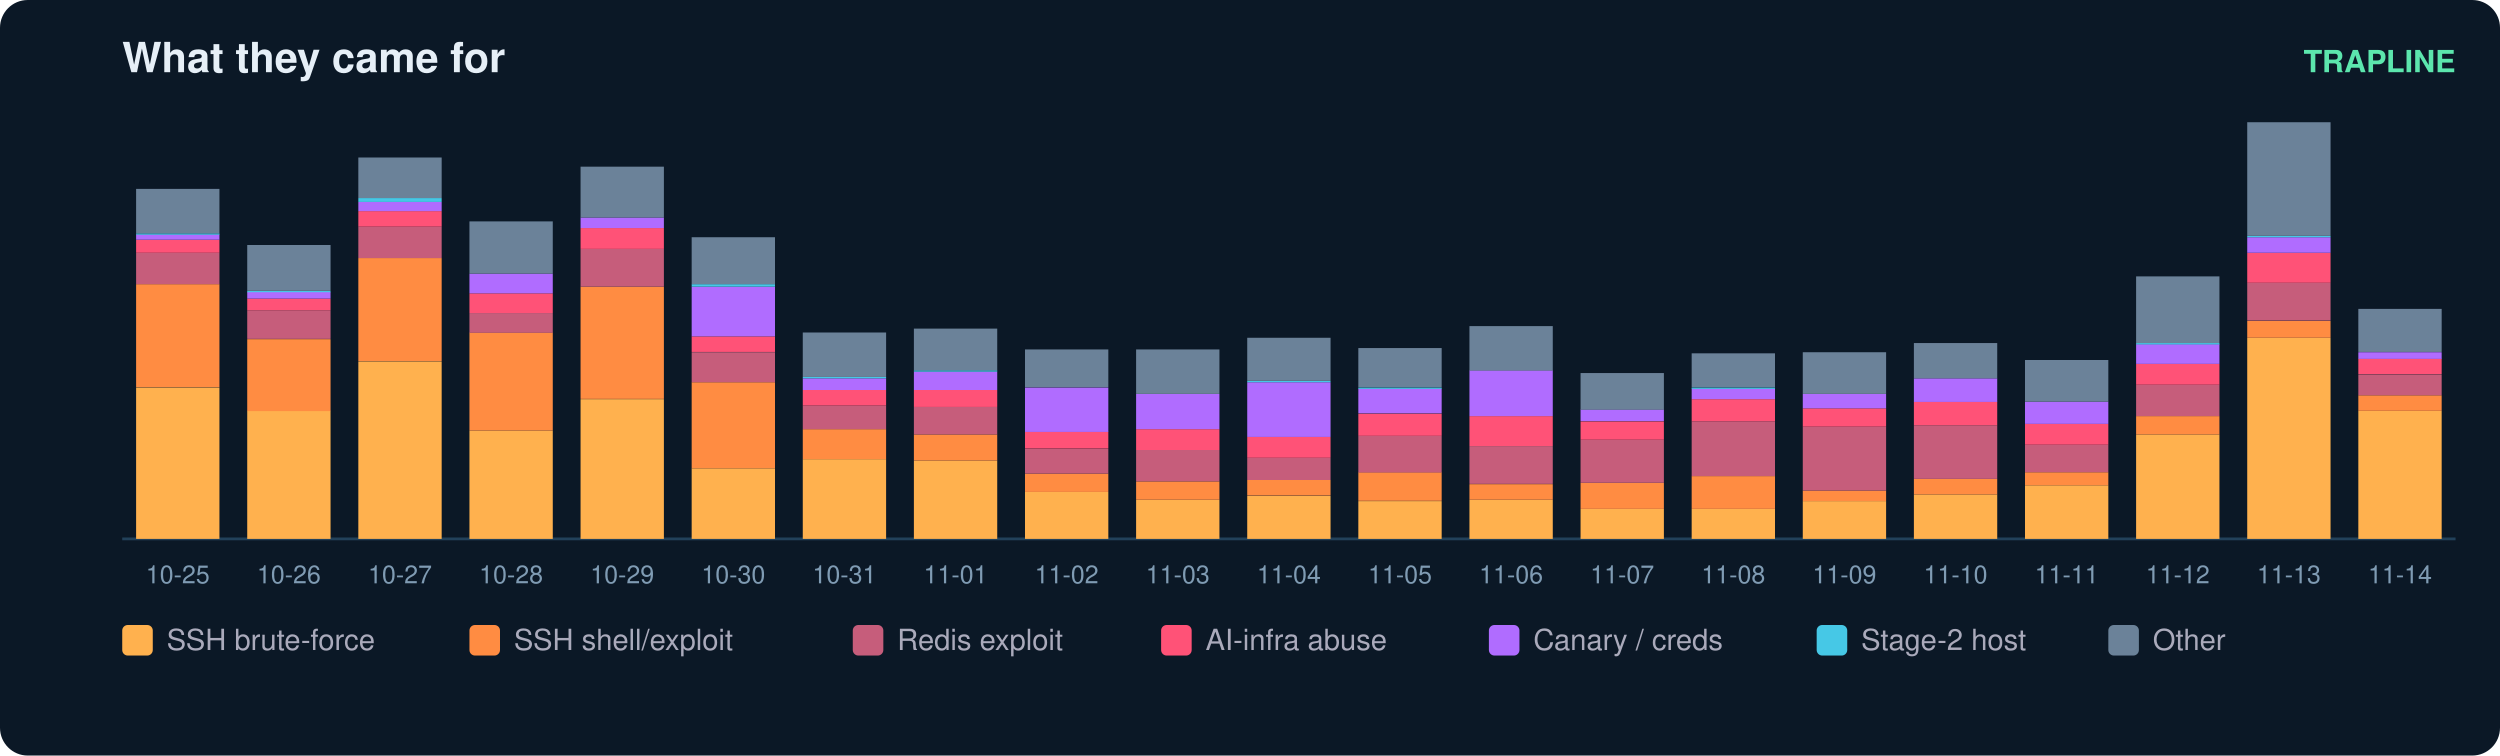
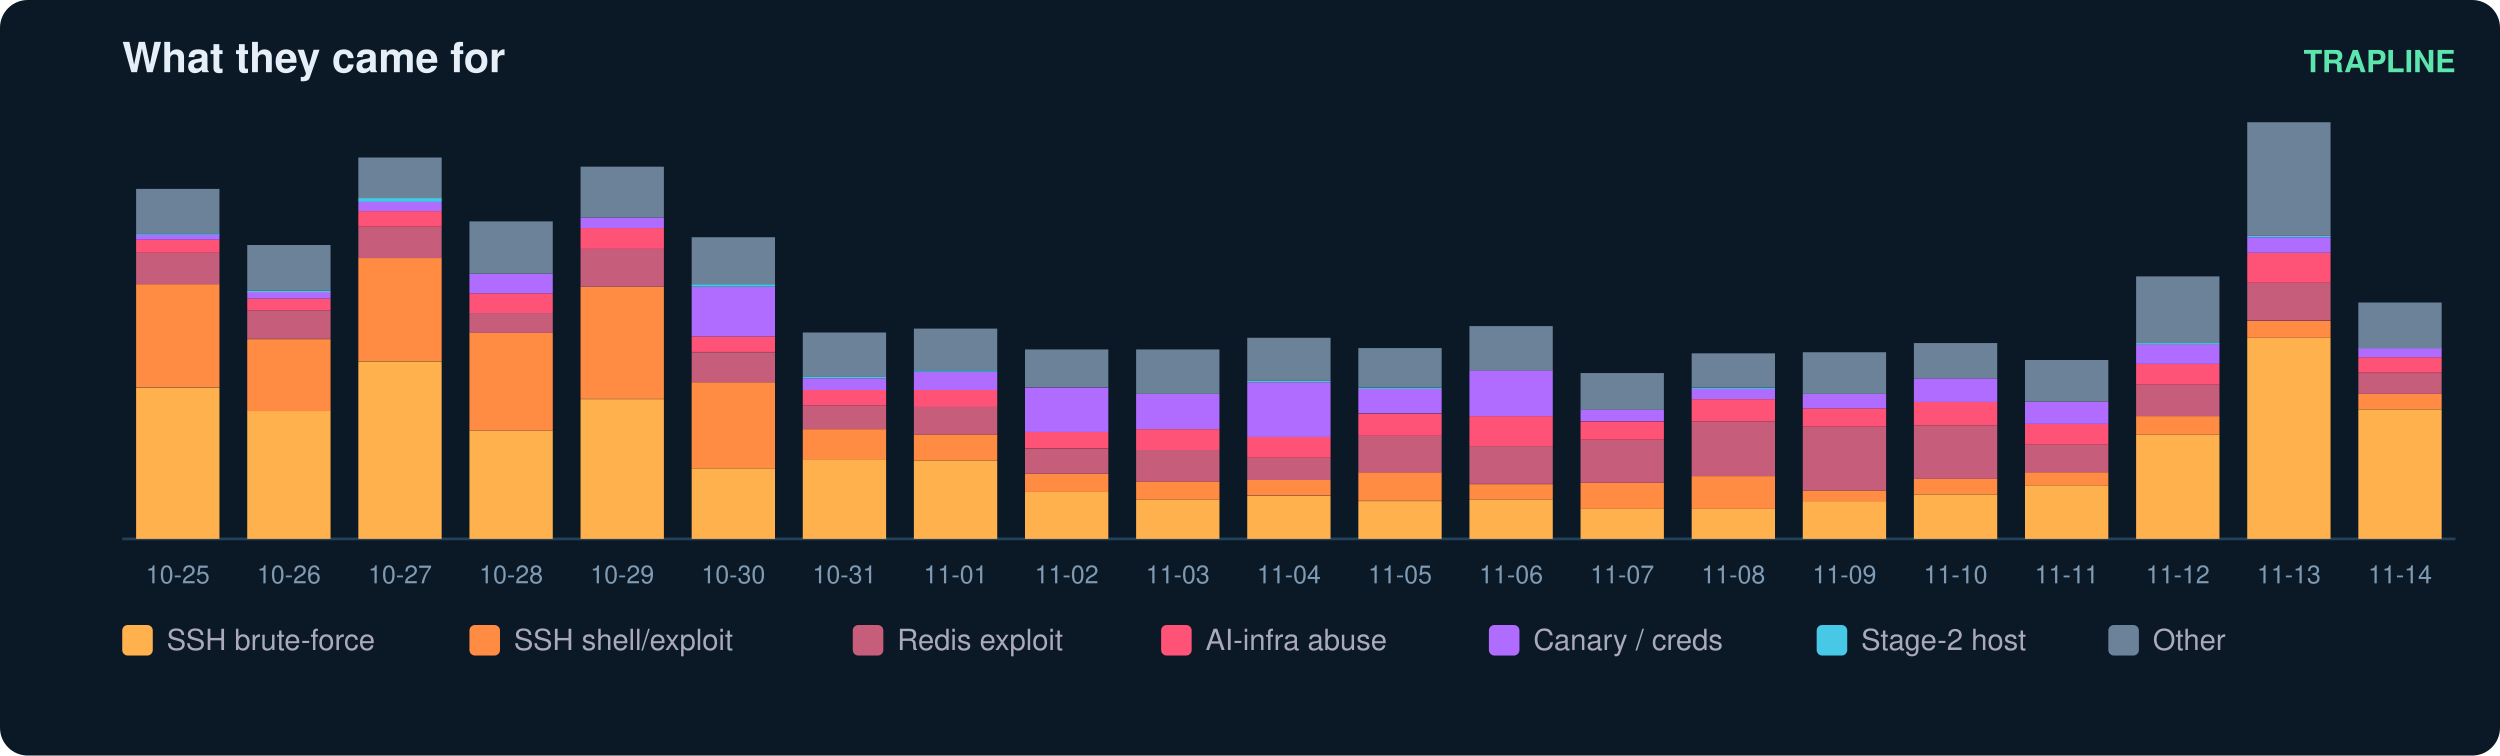
<svg xmlns="http://www.w3.org/2000/svg" width="900" height="272" viewBox="0 0 900 272" font-family="ui-sans-serif,Segoe UI,Helvetica,Arial">
  <rect width="900" height="272" rx="10" fill="#0b1826" />
  <text x="44" y="26" fill="#e6eff7" font-size="15" font-weight="700">What they came for</text>
  <text x="884" y="26" fill="#5ce6ad" font-size="11" text-anchor="end" font-weight="600">TRAPLINE</text>
  <line x1="44" y1="194" x2="884" y2="194" stroke="#22415a" />
  <rect x="49" y="139.5" width="30" height="54.5" fill="#ffb14e" />
  <rect x="49" y="102.3" width="30" height="37.1" fill="#ff8c42" />
  <rect x="49" y="91.0" width="30" height="11.3" fill="#c65d7b" />
  <rect x="49" y="86.3" width="30" height="4.7" fill="#ff5277" />
  <rect x="49" y="84.4" width="30" height="1.9" fill="#b06cff" />
  <rect x="49" y="84.0" width="30" height="0.5" fill="#46c8e6" />
  <rect x="49" y="68.0" width="30" height="16.0" fill="#6b8299" />
  <text x="64.0" y="210.0" fill="#7f9bb3" font-size="9" text-anchor="middle">10-25</text>
  <rect x="89" y="147.9" width="30" height="46.1" fill="#ffb14e" />
  <rect x="89" y="122.1" width="30" height="25.9" fill="#ff8c42" />
  <rect x="89" y="111.7" width="30" height="10.3" fill="#c65d7b" />
  <rect x="89" y="107.5" width="30" height="4.2" fill="#ff5277" />
  <rect x="89" y="105.1" width="30" height="2.4" fill="#b06cff" />
  <rect x="89" y="104.7" width="30" height="0.5" fill="#46c8e6" />
  <rect x="89" y="88.2" width="30" height="16.5" fill="#6b8299" />
  <text x="104.0" y="210.0" fill="#7f9bb3" font-size="9" text-anchor="middle">10-26</text>
  <rect x="129" y="130.1" width="30" height="63.9" fill="#ffb14e" />
  <rect x="129" y="92.9" width="30" height="37.1" fill="#ff8c42" />
  <rect x="129" y="81.6" width="30" height="11.3" fill="#c65d7b" />
  <rect x="129" y="76.0" width="30" height="5.6" fill="#ff5277" />
  <rect x="129" y="72.7" width="30" height="3.3" fill="#b06cff" />
  <rect x="129" y="71.3" width="30" height="1.4" fill="#46c8e6" />
  <rect x="129" y="56.7" width="30" height="14.6" fill="#6b8299" />
  <text x="144.0" y="210.0" fill="#7f9bb3" font-size="9" text-anchor="middle">10-27</text>
  <rect x="169" y="155.0" width="30" height="39.0" fill="#ffb14e" />
  <rect x="169" y="119.7" width="30" height="35.3" fill="#ff8c42" />
  <rect x="169" y="112.7" width="30" height="7.1" fill="#c65d7b" />
  <rect x="169" y="105.6" width="30" height="7.1" fill="#ff5277" />
  <rect x="169" y="98.5" width="30" height="7.1" fill="#b06cff" />
  <rect x="169" y="79.7" width="30" height="18.8" fill="#6b8299" />
  <text x="184.0" y="210.0" fill="#7f9bb3" font-size="9" text-anchor="middle">10-28</text>
  <rect x="209" y="143.7" width="30" height="50.3" fill="#ffb14e" />
  <rect x="209" y="103.2" width="30" height="40.4" fill="#ff8c42" />
  <rect x="209" y="89.6" width="30" height="13.6" fill="#c65d7b" />
  <rect x="209" y="82.1" width="30" height="7.5" fill="#ff5277" />
  <rect x="209" y="78.3" width="30" height="3.8" fill="#b06cff" />
  <rect x="209" y="60.0" width="30" height="18.3" fill="#6b8299" />
  <text x="224.0" y="210.0" fill="#7f9bb3" font-size="9" text-anchor="middle">10-29</text>
  <rect x="249" y="168.6" width="30" height="25.4" fill="#ffb14e" />
  <rect x="249" y="137.6" width="30" height="31.0" fill="#ff8c42" />
  <rect x="249" y="126.8" width="30" height="10.8" fill="#c65d7b" />
  <rect x="249" y="121.1" width="30" height="5.6" fill="#ff5277" />
  <rect x="249" y="103.2" width="30" height="17.9" fill="#b06cff" />
  <rect x="249" y="102.3" width="30" height="0.9" fill="#46c8e6" />
  <rect x="249" y="85.4" width="30" height="16.9" fill="#6b8299" />
  <text x="264.0" y="210.0" fill="#7f9bb3" font-size="9" text-anchor="middle">10-30</text>
  <rect x="289" y="165.3" width="30" height="28.7" fill="#ffb14e" />
  <rect x="289" y="154.5" width="30" height="10.8" fill="#ff8c42" />
  <rect x="289" y="146.0" width="30" height="8.5" fill="#c65d7b" />
  <rect x="289" y="140.4" width="30" height="5.6" fill="#ff5277" />
  <rect x="289" y="136.2" width="30" height="4.2" fill="#b06cff" />
  <rect x="289" y="135.7" width="30" height="0.5" fill="#46c8e6" />
  <rect x="289" y="119.7" width="30" height="16.0" fill="#6b8299" />
  <text x="304.0" y="210.0" fill="#7f9bb3" font-size="9" text-anchor="middle">10-31</text>
  <rect x="329" y="165.8" width="30" height="28.2" fill="#ffb14e" />
  <rect x="329" y="156.4" width="30" height="9.4" fill="#ff8c42" />
  <rect x="329" y="146.5" width="30" height="9.9" fill="#c65d7b" />
  <rect x="329" y="140.4" width="30" height="6.1" fill="#ff5277" />
  <rect x="329" y="133.8" width="30" height="6.6" fill="#b06cff" />
  <rect x="329" y="133.3" width="30" height="0.5" fill="#46c8e6" />
  <rect x="329" y="118.3" width="30" height="15.0" fill="#6b8299" />
  <text x="344.0" y="210.0" fill="#7f9bb3" font-size="9" text-anchor="middle">11-01</text>
  <rect x="369" y="177.1" width="30" height="16.9" fill="#ffb14e" />
  <rect x="369" y="170.5" width="30" height="6.6" fill="#ff8c42" />
  <rect x="369" y="161.6" width="30" height="8.9" fill="#c65d7b" />
  <rect x="369" y="155.4" width="30" height="6.1" fill="#ff5277" />
  <rect x="369" y="139.5" width="30" height="16.0" fill="#b06cff" />
  <rect x="369" y="125.8" width="30" height="13.6" fill="#6b8299" />
  <text x="384.0" y="210.0" fill="#7f9bb3" font-size="9" text-anchor="middle">11-02</text>
  <rect x="409" y="179.9" width="30" height="14.1" fill="#ffb14e" />
  <rect x="409" y="173.3" width="30" height="6.6" fill="#ff8c42" />
  <rect x="409" y="162.0" width="30" height="11.3" fill="#c65d7b" />
  <rect x="409" y="154.5" width="30" height="7.5" fill="#ff5277" />
  <rect x="409" y="141.8" width="30" height="12.7" fill="#b06cff" />
  <rect x="409" y="125.8" width="30" height="16.0" fill="#6b8299" />
  <text x="424.0" y="210.0" fill="#7f9bb3" font-size="9" text-anchor="middle">11-03</text>
  <rect x="449" y="178.5" width="30" height="15.5" fill="#ffb14e" />
  <rect x="449" y="172.8" width="30" height="5.6" fill="#ff8c42" />
  <rect x="449" y="164.8" width="30" height="8.0" fill="#c65d7b" />
  <rect x="449" y="157.3" width="30" height="7.5" fill="#ff5277" />
  <rect x="449" y="137.6" width="30" height="19.7" fill="#b06cff" />
  <rect x="449" y="137.1" width="30" height="0.5" fill="#46c8e6" />
  <rect x="449" y="121.6" width="30" height="15.5" fill="#6b8299" />
  <text x="464.0" y="210.0" fill="#7f9bb3" font-size="9" text-anchor="middle">11-04</text>
  <rect x="489" y="180.4" width="30" height="13.6" fill="#ffb14e" />
  <rect x="489" y="170.0" width="30" height="10.3" fill="#ff8c42" />
  <rect x="489" y="156.9" width="30" height="13.2" fill="#c65d7b" />
  <rect x="489" y="148.9" width="30" height="8.0" fill="#ff5277" />
  <rect x="489" y="139.9" width="30" height="8.9" fill="#b06cff" />
  <rect x="489" y="139.5" width="30" height="0.5" fill="#46c8e6" />
  <rect x="489" y="125.3" width="30" height="14.1" fill="#6b8299" />
  <text x="504.0" y="210.0" fill="#7f9bb3" font-size="9" text-anchor="middle">11-05</text>
  <rect x="529" y="179.9" width="30" height="14.1" fill="#ffb14e" />
  <rect x="529" y="174.3" width="30" height="5.6" fill="#ff8c42" />
  <rect x="529" y="160.6" width="30" height="13.6" fill="#c65d7b" />
  <rect x="529" y="149.8" width="30" height="10.8" fill="#ff5277" />
  <rect x="529" y="133.3" width="30" height="16.5" fill="#b06cff" />
  <rect x="529" y="117.4" width="30" height="16.0" fill="#6b8299" />
  <text x="544.0" y="210.0" fill="#7f9bb3" font-size="9" text-anchor="middle">11-06</text>
  <rect x="569" y="183.2" width="30" height="10.8" fill="#ffb14e" />
  <rect x="569" y="173.8" width="30" height="9.4" fill="#ff8c42" />
  <rect x="569" y="158.3" width="30" height="15.5" fill="#c65d7b" />
  <rect x="569" y="151.7" width="30" height="6.6" fill="#ff5277" />
  <rect x="569" y="147.4" width="30" height="4.2" fill="#b06cff" />
  <rect x="569" y="134.3" width="30" height="13.2" fill="#6b8299" />
  <text x="584.0" y="210.0" fill="#7f9bb3" font-size="9" text-anchor="middle">11-07</text>
  <rect x="609" y="183.2" width="30" height="10.8" fill="#ffb14e" />
  <rect x="609" y="171.4" width="30" height="11.8" fill="#ff8c42" />
  <rect x="609" y="151.7" width="30" height="19.7" fill="#c65d7b" />
  <rect x="609" y="143.7" width="30" height="8.0" fill="#ff5277" />
  <rect x="609" y="139.9" width="30" height="3.8" fill="#b06cff" />
  <rect x="609" y="139.5" width="30" height="0.5" fill="#46c8e6" />
  <rect x="609" y="127.2" width="30" height="12.2" fill="#6b8299" />
  <text x="624.0" y="210.0" fill="#7f9bb3" font-size="9" text-anchor="middle">11-08</text>
  <rect x="649" y="180.4" width="30" height="13.6" fill="#ffb14e" />
  <rect x="649" y="176.6" width="30" height="3.8" fill="#ff8c42" />
  <rect x="649" y="153.6" width="30" height="23.0" fill="#c65d7b" />
  <rect x="649" y="147.0" width="30" height="6.6" fill="#ff5277" />
  <rect x="649" y="141.8" width="30" height="5.2" fill="#b06cff" />
  <rect x="649" y="126.8" width="30" height="15.0" fill="#6b8299" />
  <text x="664.0" y="210.0" fill="#7f9bb3" font-size="9" text-anchor="middle">11-09</text>
  <rect x="689" y="178.0" width="30" height="16.0" fill="#ffb14e" />
  <rect x="689" y="172.4" width="30" height="5.6" fill="#ff8c42" />
  <rect x="689" y="153.1" width="30" height="19.3" fill="#c65d7b" />
  <rect x="689" y="144.6" width="30" height="8.5" fill="#ff5277" />
  <rect x="689" y="136.2" width="30" height="8.5" fill="#b06cff" />
  <rect x="689" y="123.5" width="30" height="12.7" fill="#6b8299" />
  <text x="704.0" y="210.0" fill="#7f9bb3" font-size="9" text-anchor="middle">11-10</text>
  <rect x="729" y="174.7" width="30" height="19.3" fill="#ffb14e" />
  <rect x="729" y="170.0" width="30" height="4.7" fill="#ff8c42" />
  <rect x="729" y="160.1" width="30" height="9.9" fill="#c65d7b" />
  <rect x="729" y="152.6" width="30" height="7.5" fill="#ff5277" />
  <rect x="729" y="144.6" width="30" height="8.0" fill="#b06cff" />
  <rect x="729" y="129.6" width="30" height="15.0" fill="#6b8299" />
  <text x="744.0" y="210.0" fill="#7f9bb3" font-size="9" text-anchor="middle">11-11</text>
  <rect x="769" y="156.4" width="30" height="37.6" fill="#ffb14e" />
  <rect x="769" y="149.8" width="30" height="6.6" fill="#ff8c42" />
  <rect x="769" y="138.5" width="30" height="11.3" fill="#c65d7b" />
  <rect x="769" y="131.0" width="30" height="7.5" fill="#ff5277" />
  <rect x="769" y="123.9" width="30" height="7.1" fill="#b06cff" />
  <rect x="769" y="123.5" width="30" height="0.5" fill="#46c8e6" />
  <rect x="769" y="99.5" width="30" height="24.0" fill="#6b8299" />
  <text x="784.0" y="210.0" fill="#7f9bb3" font-size="9" text-anchor="middle">11-12</text>
  <rect x="809" y="121.6" width="30" height="72.4" fill="#ffb14e" />
  <rect x="809" y="115.5" width="30" height="6.1" fill="#ff8c42" />
  <rect x="809" y="101.8" width="30" height="13.6" fill="#c65d7b" />
  <rect x="809" y="91.0" width="30" height="10.8" fill="#ff5277" />
  <rect x="809" y="85.4" width="30" height="5.6" fill="#b06cff" />
  <rect x="809" y="84.9" width="30" height="0.5" fill="#46c8e6" />
  <rect x="809" y="44.0" width="30" height="40.9" fill="#6b8299" />
  <text x="824.0" y="210.0" fill="#7f9bb3" font-size="9" text-anchor="middle">11-13</text>
-   <rect x="849" y="147.9" width="30" height="46.1" fill="#ffb14e" />
-   <rect x="849" y="142.3" width="30" height="5.6" fill="#ff8c42" />
-   <rect x="849" y="134.8" width="30" height="7.5" fill="#c65d7b" />
-   <rect x="849" y="129.1" width="30" height="5.6" fill="#ff5277" />
-   <rect x="849" y="126.8" width="30" height="2.4" fill="#b06cff" />
-   <rect x="849" y="111.2" width="30" height="15.5" fill="#6b8299" />
+   <rect x="849" y="147.4" width="30" height="46.6" fill="#ffb14e" />
+   <rect x="849" y="141.8" width="30" height="5.6" fill="#ff8c42" />
+   <rect x="849" y="134.3" width="30" height="7.5" fill="#c65d7b" />
+   <rect x="849" y="128.6" width="30" height="5.6" fill="#ff5277" />
+   <rect x="849" y="125.3" width="30" height="3.3" fill="#b06cff" />
+   <rect x="849" y="108.9" width="30" height="16.5" fill="#6b8299" />
  <text x="864.0" y="210.0" fill="#7f9bb3" font-size="9" text-anchor="middle">11-14</text>
  <rect x="44" y="225" width="11" height="11" rx="2" fill="#ffb14e" />
  <text x="60" y="234" fill="#aab" font-size="10.5">SSH brute-force</text>
  <rect x="169" y="225" width="11" height="11" rx="2" fill="#ff8c42" />
  <text x="185" y="234" fill="#aab" font-size="10.5">SSH shell/exploit</text>
  <rect x="307" y="225" width="11" height="11" rx="2" fill="#c65d7b" />
  <text x="323" y="234" fill="#aab" font-size="10.5">Redis exploit</text>
  <rect x="418" y="225" width="11" height="11" rx="2" fill="#ff5277" />
  <text x="434" y="234" fill="#aab" font-size="10.5">AI-infra abuse</text>
  <rect x="536" y="225" width="11" height="11" rx="2" fill="#b06cff" />
  <text x="552" y="234" fill="#aab" font-size="10.5">Canary / creds</text>
  <rect x="654" y="225" width="11" height="11" rx="2" fill="#46c8e6" />
  <text x="670" y="234" fill="#aab" font-size="10.5">Stage-2 host</text>
  <rect x="759" y="225" width="11" height="11" rx="2" fill="#6b8299" />
  <text x="775" y="234" fill="#aab" font-size="10.5">Other</text>
</svg>
